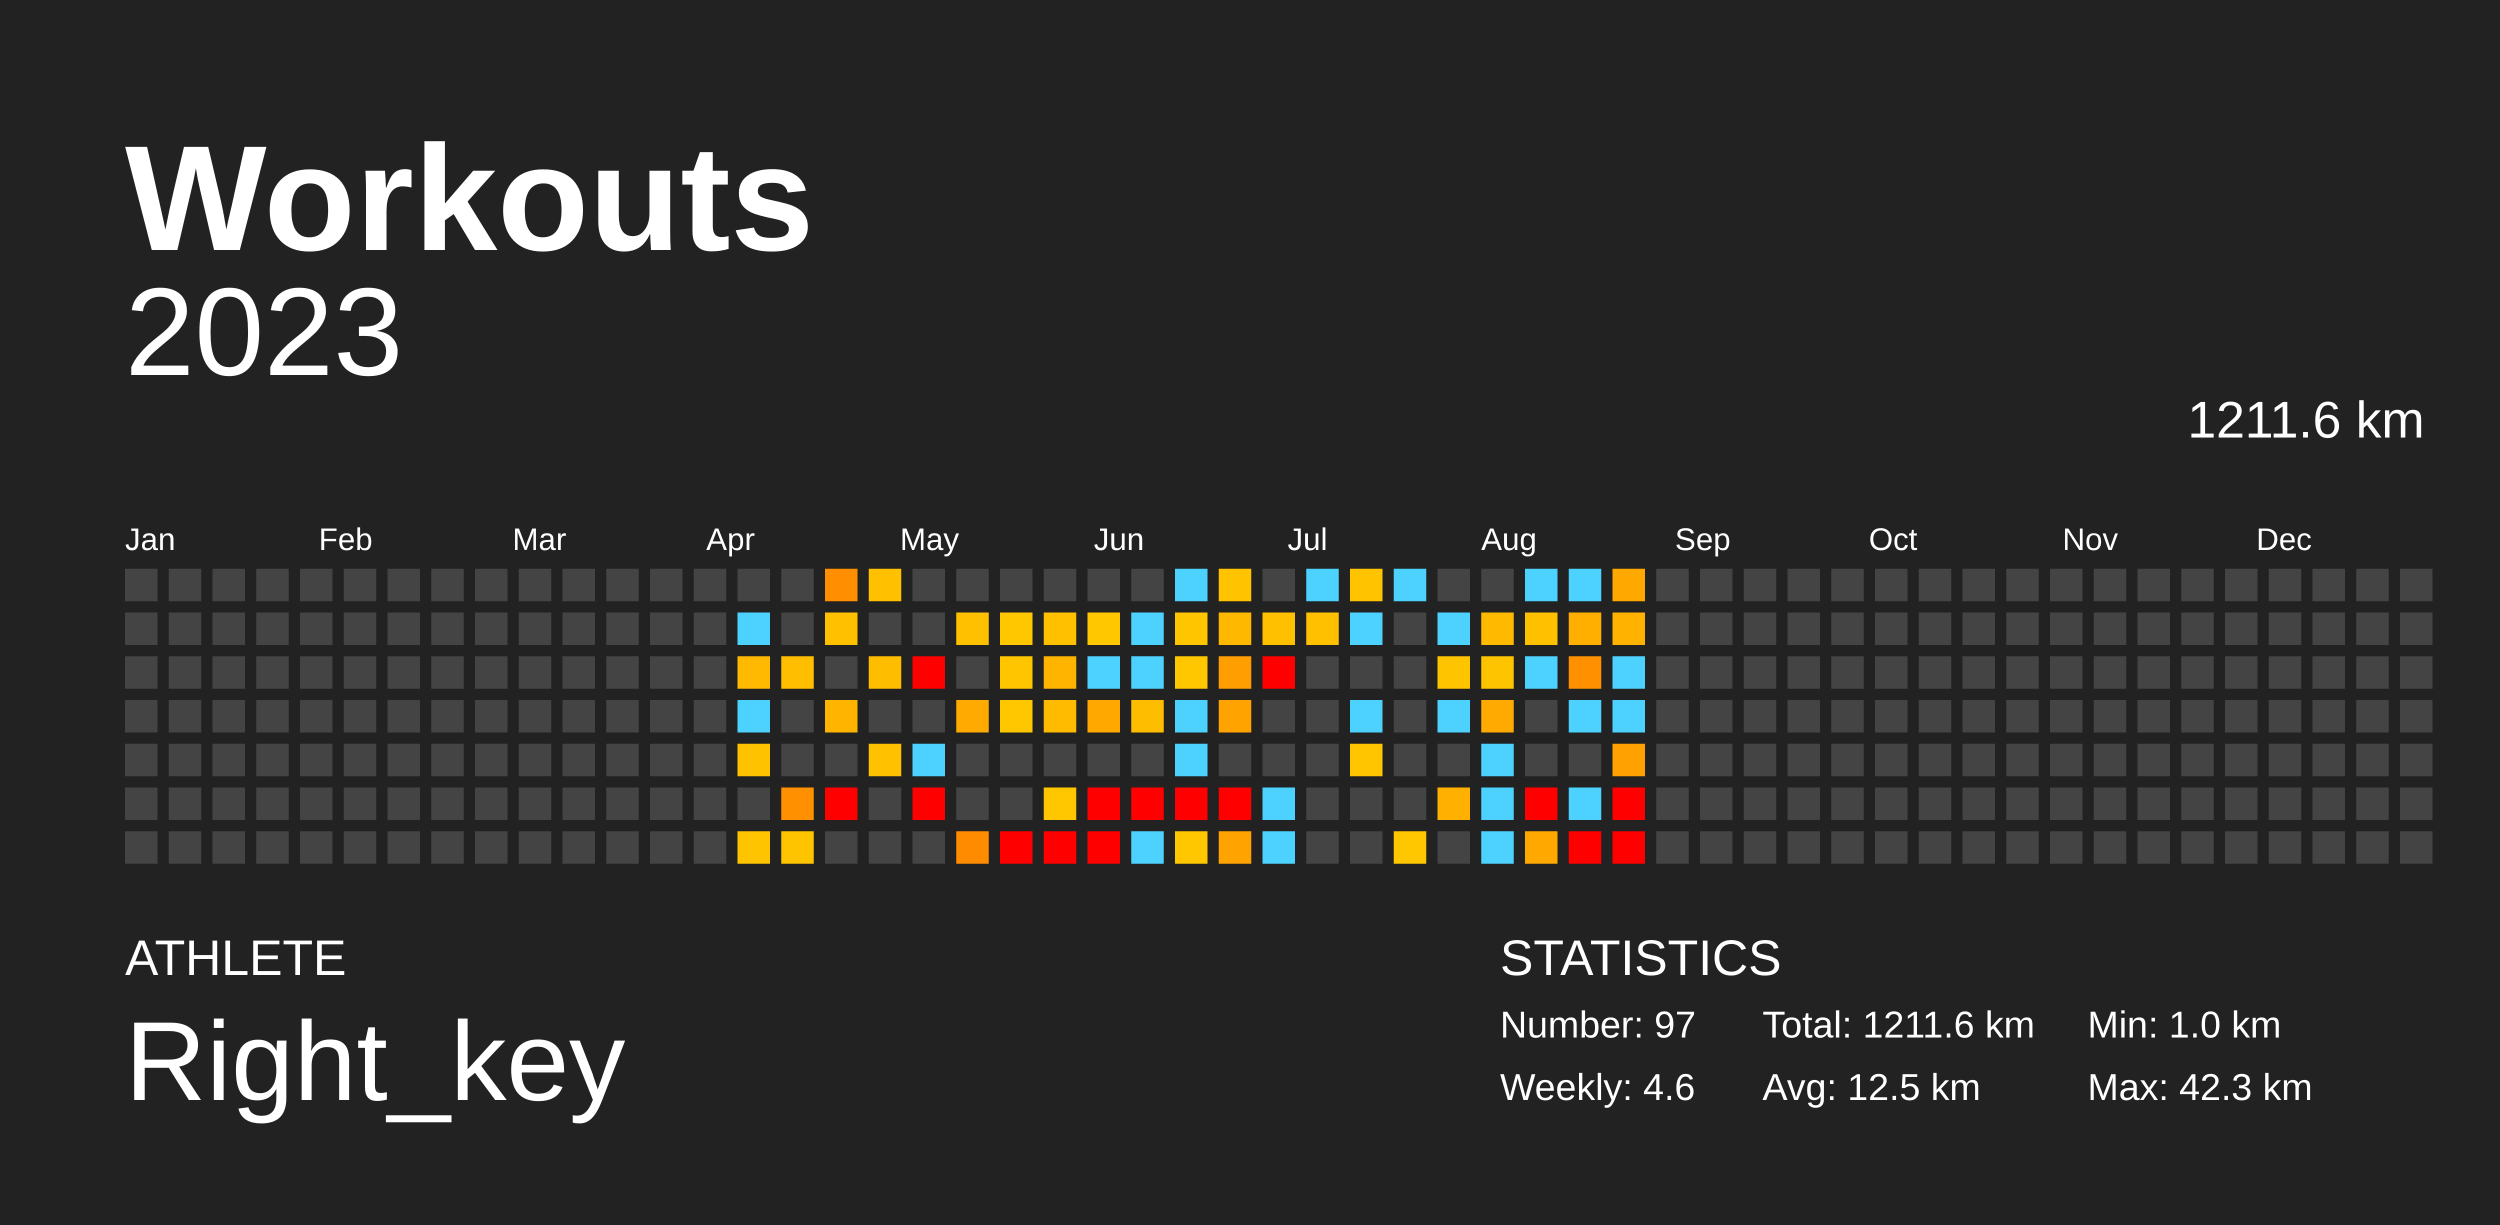
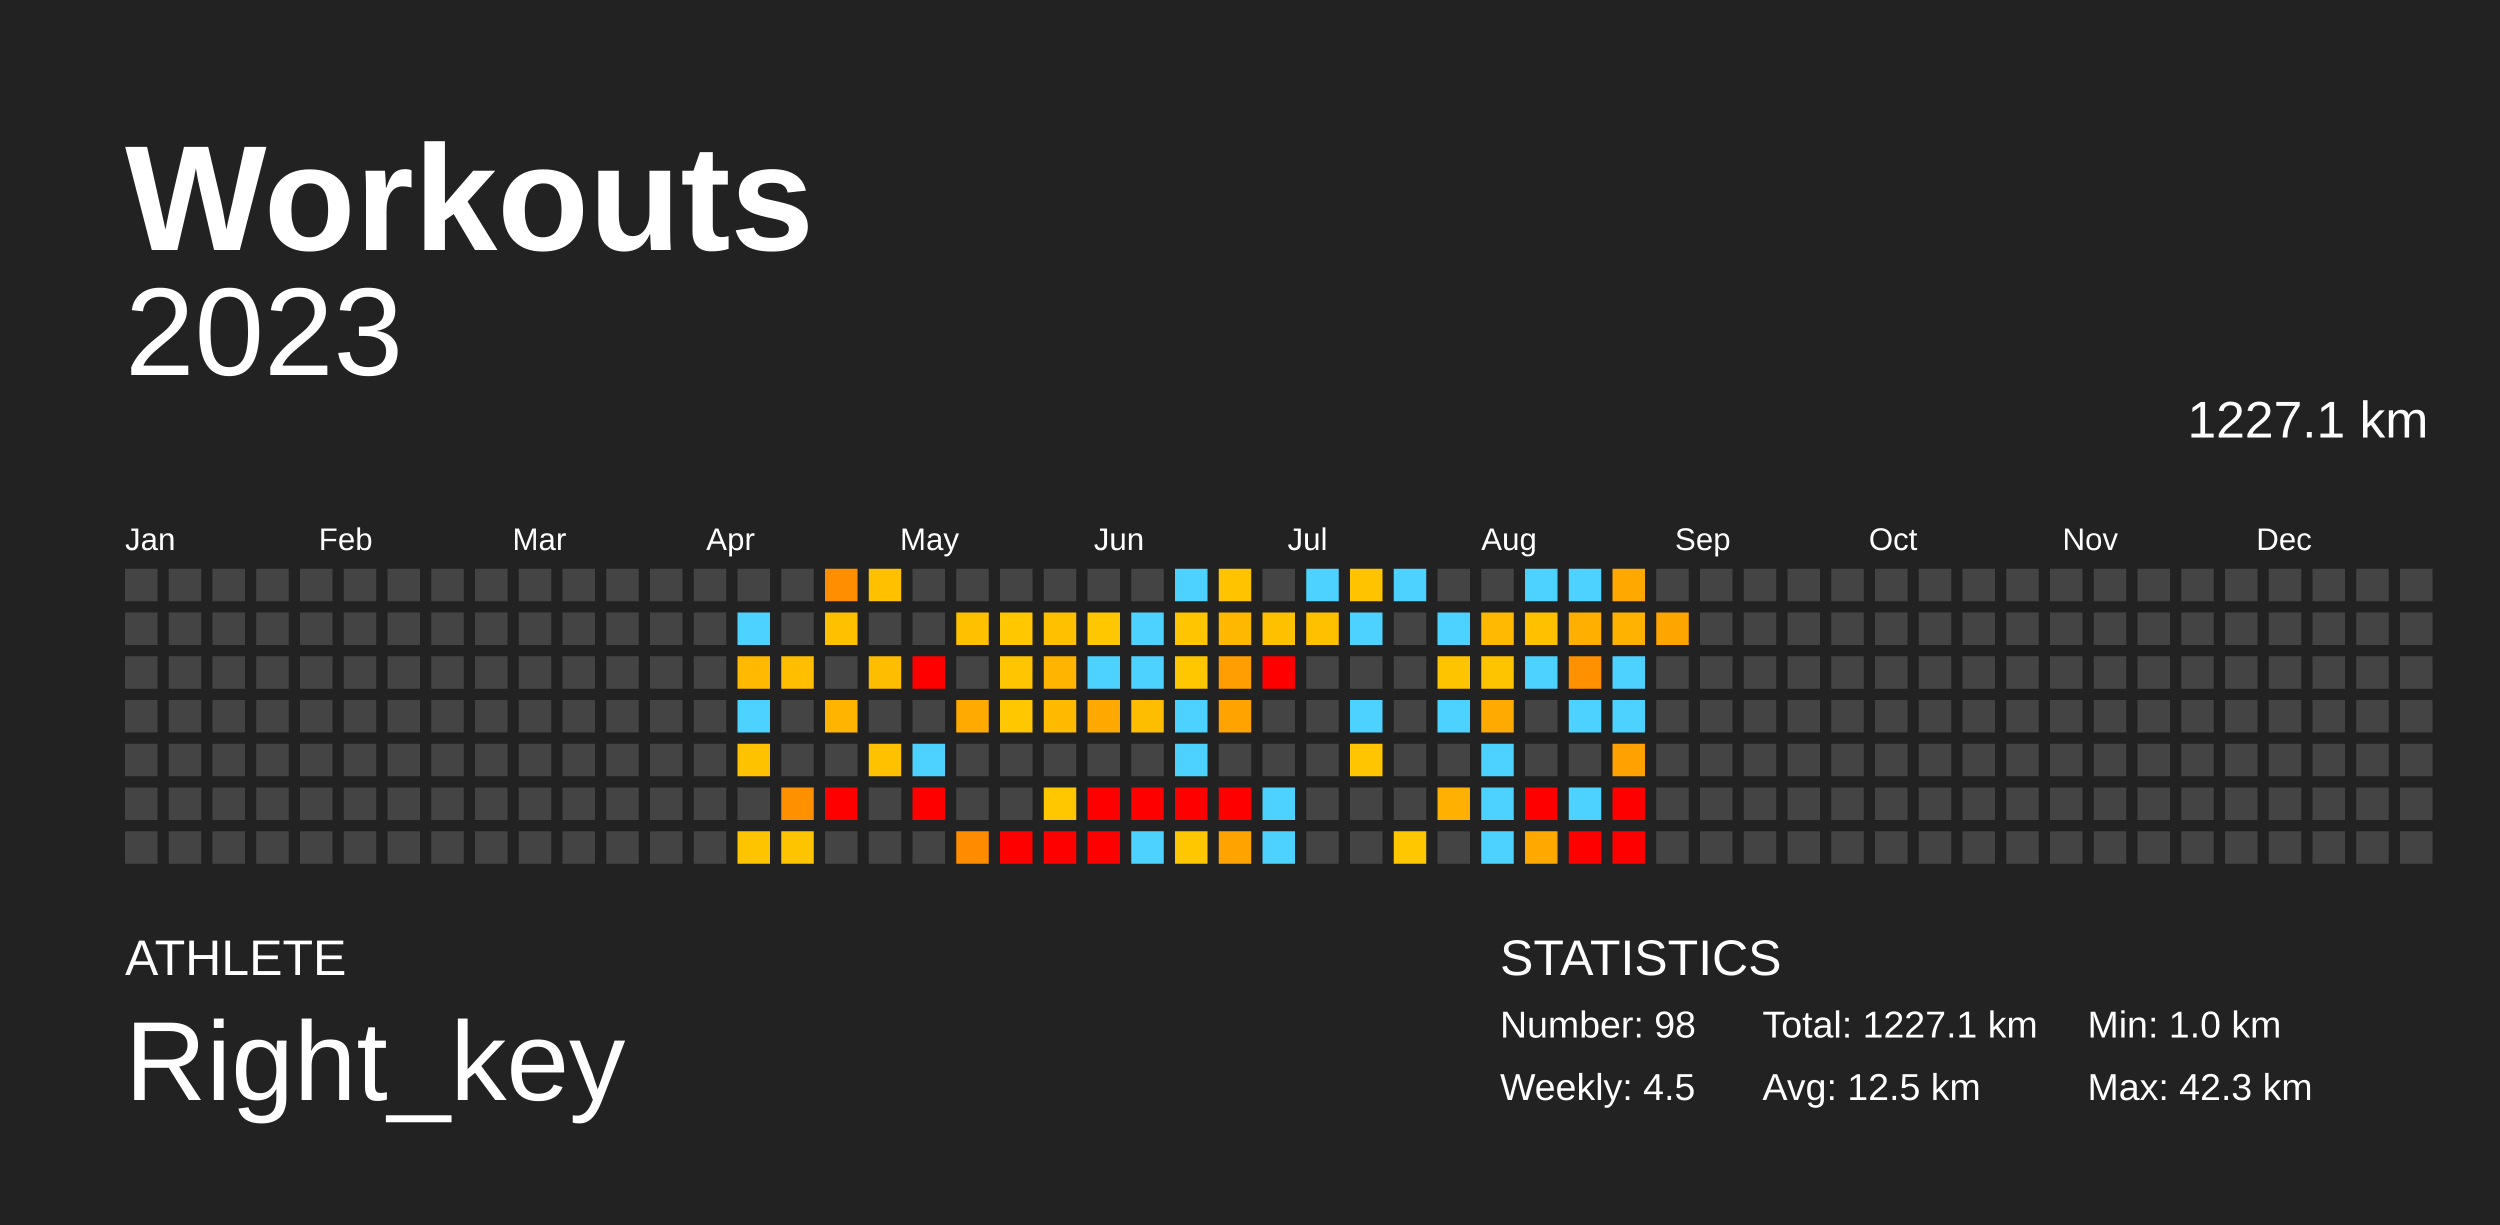
<svg xmlns="http://www.w3.org/2000/svg" baseProfile="full" height="98mm" version="1.1" viewBox="0,0,200,98" width="200mm">
  <defs />
  <rect fill="#222222" height="98" width="200" x="0" y="0" />
  <text fill="#FFFFFF" style="font-size:12px; font-family:Arial; font-weight:bold;" x="10" y="20">Workouts</text>
  <text fill="#FFFFFF" style="font-size:4px; font-family:Arial" x="10" y="78">ATHLETE</text>
  <text fill="#FFFFFF" style="font-size:9px; font-family:Arial" x="10" y="88">Right_key</text>
  <text fill="#FFFFFF" style="font-size:4px; font-family:Arial" x="120" y="78">STATISTICS</text>
-   <text fill="#FFFFFF" style="font-size:3px; font-family:Arial" x="120" y="83">Number: 97</text>
-   <text fill="#FFFFFF" style="font-size:3px; font-family:Arial" x="120" y="88">Weekly: 4.6</text>
-   <text fill="#FFFFFF" style="font-size:3px; font-family:Arial" x="141" y="83">Total: 1211.6 km</text>
+   <text fill="#FFFFFF" style="font-size:3px; font-family:Arial" x="120" y="83">Number: 98</text>
+   <text fill="#FFFFFF" style="font-size:3px; font-family:Arial" x="120" y="88">Weekly: 4.5</text>
+   <text fill="#FFFFFF" style="font-size:3px; font-family:Arial" x="141" y="83">Total: 1227.1 km</text>
  <text fill="#FFFFFF" style="font-size:3px; font-family:Arial" x="141" y="88">Avg: 12.5 km</text>
  <text fill="#FFFFFF" style="font-size:3px; font-family:Arial" x="167" y="83">Min: 1.0 km</text>
  <text fill="#FFFFFF" style="font-size:3px; font-family:Arial" x="167" y="88">Max: 42.3 km</text>
  <text alignment-baseline="hanging" fill="#FFFFFF" style="font-size:10.0px; font-family:Arial;" x="10" y="30">2023</text>
-   <text alignment-baseline="hanging" fill="#FFFFFF" style="font-size:4.125px; font-family:Arial;" x="175" y="35">1211.6 km</text>
+   <text alignment-baseline="hanging" fill="#FFFFFF" style="font-size:4.125px; font-family:Arial;" x="175" y="35">1227.1 km</text>
  <text fill="#FFFFFF" style="font-size:2.5px; font-family:Arial" x="10.0" y="44">Jan</text>
  <text fill="#FFFFFF" style="font-size:2.5px; font-family:Arial" x="25.5" y="44">Feb</text>
  <text fill="#FFFFFF" style="font-size:2.5px; font-family:Arial" x="41.0" y="44">Mar</text>
  <text fill="#FFFFFF" style="font-size:2.5px; font-family:Arial" x="56.5" y="44">Apr</text>
  <text fill="#FFFFFF" style="font-size:2.5px; font-family:Arial" x="72.0" y="44">May</text>
  <text fill="#FFFFFF" style="font-size:2.5px; font-family:Arial" x="87.5" y="44">Jun</text>
  <text fill="#FFFFFF" style="font-size:2.5px; font-family:Arial" x="103.0" y="44">Jul</text>
  <text fill="#FFFFFF" style="font-size:2.5px; font-family:Arial" x="118.5" y="44">Aug</text>
  <text fill="#FFFFFF" style="font-size:2.5px; font-family:Arial" x="134.0" y="44">Sep</text>
  <text fill="#FFFFFF" style="font-size:2.5px; font-family:Arial" x="149.5" y="44">Oct</text>
  <text fill="#FFFFFF" style="font-size:2.5px; font-family:Arial" x="165.0" y="44">Nov</text>
  <text fill="#FFFFFF" style="font-size:2.5px; font-family:Arial" x="180.5" y="44">Dec</text>
  <rect fill="#444444" height="2.6" width="2.6" x="10.0" y="45.5" />
  <rect fill="#444444" height="2.6" width="2.6" x="10.0" y="49.0" />
  <rect fill="#444444" height="2.6" width="2.6" x="10.0" y="52.5" />
  <rect fill="#444444" height="2.6" width="2.6" x="10.0" y="56.0" />
  <rect fill="#444444" height="2.6" width="2.6" x="10.0" y="59.5" />
  <rect fill="#444444" height="2.6" width="2.6" x="10.0" y="63.0" />
  <rect fill="#444444" height="2.6" width="2.6" x="10.0" y="66.5" />
  <rect fill="#444444" height="2.6" width="2.6" x="13.5" y="45.5" />
  <rect fill="#444444" height="2.6" width="2.6" x="13.5" y="49.0" />
  <rect fill="#444444" height="2.6" width="2.6" x="13.5" y="52.5" />
  <rect fill="#444444" height="2.6" width="2.6" x="13.5" y="56.0" />
  <rect fill="#444444" height="2.6" width="2.6" x="13.5" y="59.5" />
  <rect fill="#444444" height="2.6" width="2.6" x="13.5" y="63.0" />
  <rect fill="#444444" height="2.6" width="2.6" x="13.5" y="66.5" />
  <rect fill="#444444" height="2.6" width="2.6" x="17.0" y="45.5" />
  <rect fill="#444444" height="2.6" width="2.6" x="17.0" y="49.0" />
  <rect fill="#444444" height="2.6" width="2.6" x="17.0" y="52.5" />
  <rect fill="#444444" height="2.6" width="2.6" x="17.0" y="56.0" />
  <rect fill="#444444" height="2.6" width="2.6" x="17.0" y="59.5" />
  <rect fill="#444444" height="2.6" width="2.6" x="17.0" y="63.0" />
  <rect fill="#444444" height="2.6" width="2.6" x="17.0" y="66.5" />
  <rect fill="#444444" height="2.6" width="2.6" x="20.5" y="45.5" />
  <rect fill="#444444" height="2.6" width="2.6" x="20.5" y="49.0" />
  <rect fill="#444444" height="2.6" width="2.6" x="20.5" y="52.5" />
  <rect fill="#444444" height="2.6" width="2.6" x="20.5" y="56.0" />
  <rect fill="#444444" height="2.6" width="2.6" x="20.5" y="59.5" />
  <rect fill="#444444" height="2.6" width="2.6" x="20.5" y="63.0" />
  <rect fill="#444444" height="2.6" width="2.6" x="20.5" y="66.5" />
  <rect fill="#444444" height="2.6" width="2.6" x="24.0" y="45.5" />
  <rect fill="#444444" height="2.6" width="2.6" x="24.0" y="49.0" />
  <rect fill="#444444" height="2.6" width="2.6" x="24.0" y="52.5" />
  <rect fill="#444444" height="2.6" width="2.6" x="24.0" y="56.0" />
  <rect fill="#444444" height="2.6" width="2.6" x="24.0" y="59.5" />
  <rect fill="#444444" height="2.6" width="2.6" x="24.0" y="63.0" />
  <rect fill="#444444" height="2.6" width="2.6" x="24.0" y="66.5" />
  <rect fill="#444444" height="2.6" width="2.6" x="27.5" y="45.5" />
  <rect fill="#444444" height="2.6" width="2.6" x="27.5" y="49.0" />
  <rect fill="#444444" height="2.6" width="2.6" x="27.5" y="52.5" />
  <rect fill="#444444" height="2.6" width="2.6" x="27.5" y="56.0" />
  <rect fill="#444444" height="2.6" width="2.6" x="27.5" y="59.5" />
  <rect fill="#444444" height="2.6" width="2.6" x="27.5" y="63.0" />
  <rect fill="#444444" height="2.6" width="2.6" x="27.5" y="66.5" />
  <rect fill="#444444" height="2.6" width="2.6" x="31.0" y="45.5" />
  <rect fill="#444444" height="2.6" width="2.6" x="31.0" y="49.0" />
  <rect fill="#444444" height="2.6" width="2.6" x="31.0" y="52.5" />
  <rect fill="#444444" height="2.6" width="2.6" x="31.0" y="56.0" />
  <rect fill="#444444" height="2.6" width="2.6" x="31.0" y="59.5" />
  <rect fill="#444444" height="2.6" width="2.6" x="31.0" y="63.0" />
  <rect fill="#444444" height="2.6" width="2.6" x="31.0" y="66.5" />
  <rect fill="#444444" height="2.6" width="2.6" x="34.5" y="45.5" />
  <rect fill="#444444" height="2.6" width="2.6" x="34.5" y="49.0" />
  <rect fill="#444444" height="2.6" width="2.6" x="34.5" y="52.5" />
  <rect fill="#444444" height="2.6" width="2.6" x="34.5" y="56.0" />
  <rect fill="#444444" height="2.6" width="2.6" x="34.5" y="59.5" />
  <rect fill="#444444" height="2.6" width="2.6" x="34.5" y="63.0" />
  <rect fill="#444444" height="2.6" width="2.6" x="34.5" y="66.5" />
  <rect fill="#444444" height="2.6" width="2.6" x="38.0" y="45.5" />
  <rect fill="#444444" height="2.6" width="2.6" x="38.0" y="49.0" />
  <rect fill="#444444" height="2.6" width="2.6" x="38.0" y="52.5" />
  <rect fill="#444444" height="2.6" width="2.6" x="38.0" y="56.0" />
  <rect fill="#444444" height="2.6" width="2.6" x="38.0" y="59.5" />
  <rect fill="#444444" height="2.6" width="2.6" x="38.0" y="63.0" />
  <rect fill="#444444" height="2.6" width="2.6" x="38.0" y="66.5" />
  <rect fill="#444444" height="2.6" width="2.6" x="41.5" y="45.5" />
  <rect fill="#444444" height="2.6" width="2.6" x="41.5" y="49.0" />
  <rect fill="#444444" height="2.6" width="2.6" x="41.5" y="52.5" />
  <rect fill="#444444" height="2.6" width="2.6" x="41.5" y="56.0" />
  <rect fill="#444444" height="2.6" width="2.6" x="41.5" y="59.5" />
  <rect fill="#444444" height="2.6" width="2.6" x="41.5" y="63.0" />
  <rect fill="#444444" height="2.6" width="2.6" x="41.5" y="66.5" />
  <rect fill="#444444" height="2.6" width="2.6" x="45.0" y="45.5" />
  <rect fill="#444444" height="2.6" width="2.6" x="45.0" y="49.0" />
  <rect fill="#444444" height="2.6" width="2.6" x="45.0" y="52.5" />
  <rect fill="#444444" height="2.6" width="2.6" x="45.0" y="56.0" />
  <rect fill="#444444" height="2.6" width="2.6" x="45.0" y="59.5" />
  <rect fill="#444444" height="2.6" width="2.6" x="45.0" y="63.0" />
  <rect fill="#444444" height="2.6" width="2.6" x="45.0" y="66.5" />
  <rect fill="#444444" height="2.6" width="2.6" x="48.5" y="45.5" />
  <rect fill="#444444" height="2.6" width="2.6" x="48.5" y="49.0" />
  <rect fill="#444444" height="2.6" width="2.6" x="48.5" y="52.5" />
  <rect fill="#444444" height="2.6" width="2.6" x="48.5" y="56.0" />
  <rect fill="#444444" height="2.6" width="2.6" x="48.5" y="59.5" />
  <rect fill="#444444" height="2.6" width="2.6" x="48.5" y="63.0" />
  <rect fill="#444444" height="2.6" width="2.6" x="48.5" y="66.5" />
  <rect fill="#444444" height="2.6" width="2.6" x="52.0" y="45.5" />
  <rect fill="#444444" height="2.6" width="2.6" x="52.0" y="49.0" />
  <rect fill="#444444" height="2.6" width="2.6" x="52.0" y="52.5" />
  <rect fill="#444444" height="2.6" width="2.6" x="52.0" y="56.0" />
  <rect fill="#444444" height="2.6" width="2.6" x="52.0" y="59.5" />
  <rect fill="#444444" height="2.6" width="2.6" x="52.0" y="63.0" />
  <rect fill="#444444" height="2.6" width="2.6" x="52.0" y="66.5" />
  <rect fill="#444444" height="2.6" width="2.6" x="55.5" y="45.5" />
  <rect fill="#444444" height="2.6" width="2.6" x="55.5" y="49.0" />
  <rect fill="#444444" height="2.6" width="2.6" x="55.5" y="52.5" />
  <rect fill="#444444" height="2.6" width="2.6" x="55.5" y="56.0" />
  <rect fill="#444444" height="2.6" width="2.6" x="55.5" y="59.5" />
  <rect fill="#444444" height="2.6" width="2.6" x="55.5" y="63.0" />
  <rect fill="#444444" height="2.6" width="2.6" x="55.5" y="66.5" />
  <rect fill="#444444" height="2.6" width="2.6" x="59.0" y="45.5" />
  <rect fill="#4dd2ff" height="2.6" width="2.6" x="59.0" y="49.0" />
  <rect fill="#ffb900" height="2.6" width="2.6" x="59.0" y="52.5" />
  <rect fill="#4dd2ff" height="2.6" width="2.6" x="59.0" y="56.0" />
  <rect fill="#ffc200" height="2.6" width="2.6" x="59.0" y="59.5" />
  <rect fill="#444444" height="2.6" width="2.6" x="59.0" y="63.0" />
  <rect fill="#ffc400" height="2.6" width="2.6" x="59.0" y="66.5" />
  <rect fill="#444444" height="2.6" width="2.6" x="62.5" y="45.5" />
  <rect fill="#444444" height="2.6" width="2.6" x="62.5" y="49.0" />
  <rect fill="#ffbf00" height="2.6" width="2.6" x="62.5" y="52.5" />
  <rect fill="#444444" height="2.6" width="2.6" x="62.5" y="56.0" />
  <rect fill="#444444" height="2.6" width="2.6" x="62.5" y="59.5" />
  <rect fill="#ff9100" height="2.6" width="2.6" x="62.5" y="63.0" />
  <rect fill="#ffc400" height="2.6" width="2.6" x="62.5" y="66.5" />
  <rect fill="#ff8f00" height="2.6" width="2.6" x="66.0" y="45.5" />
  <rect fill="#ffc000" height="2.6" width="2.6" x="66.0" y="49.0" />
  <rect fill="#444444" height="2.6" width="2.6" x="66.0" y="52.5" />
  <rect fill="#ffb500" height="2.6" width="2.6" x="66.0" y="56.0" />
  <rect fill="#444444" height="2.6" width="2.6" x="66.0" y="59.5" />
  <rect fill="red" height="2.6" width="2.6" x="66.0" y="63.0" />
  <rect fill="#444444" height="2.6" width="2.6" x="66.0" y="66.5" />
  <rect fill="#ffc000" height="2.6" width="2.6" x="69.5" y="45.5" />
  <rect fill="#444444" height="2.6" width="2.6" x="69.5" y="49.0" />
  <rect fill="#ffbd00" height="2.6" width="2.6" x="69.5" y="52.5" />
  <rect fill="#444444" height="2.6" width="2.6" x="69.5" y="56.0" />
  <rect fill="#ffc100" height="2.6" width="2.6" x="69.5" y="59.5" />
  <rect fill="#444444" height="2.6" width="2.6" x="69.5" y="63.0" />
  <rect fill="#444444" height="2.6" width="2.6" x="69.5" y="66.5" />
  <rect fill="#444444" height="2.6" width="2.6" x="73.0" y="45.5" />
  <rect fill="#444444" height="2.6" width="2.6" x="73.0" y="49.0" />
  <rect fill="red" height="2.6" width="2.6" x="73.0" y="52.5" />
  <rect fill="#444444" height="2.6" width="2.6" x="73.0" y="56.0" />
  <rect fill="#4dd2ff" height="2.6" width="2.6" x="73.0" y="59.5" />
  <rect fill="red" height="2.6" width="2.6" x="73.0" y="63.0" />
  <rect fill="#444444" height="2.6" width="2.6" x="73.0" y="66.5" />
  <rect fill="#444444" height="2.6" width="2.6" x="76.5" y="45.5" />
  <rect fill="#ffc000" height="2.6" width="2.6" x="76.5" y="49.0" />
  <rect fill="#444444" height="2.6" width="2.6" x="76.5" y="52.5" />
  <rect fill="#ffaa00" height="2.6" width="2.6" x="76.5" y="56.0" />
  <rect fill="#444444" height="2.6" width="2.6" x="76.5" y="59.5" />
  <rect fill="#444444" height="2.6" width="2.6" x="76.5" y="63.0" />
  <rect fill="#ff8c00" height="2.6" width="2.6" x="76.5" y="66.5" />
  <rect fill="#444444" height="2.6" width="2.6" x="80.0" y="45.5" />
  <rect fill="#ffc700" height="2.6" width="2.6" x="80.0" y="49.0" />
  <rect fill="#ffc600" height="2.6" width="2.6" x="80.0" y="52.5" />
  <rect fill="#ffc700" height="2.6" width="2.6" x="80.0" y="56.0" />
  <rect fill="#444444" height="2.6" width="2.6" x="80.0" y="59.5" />
  <rect fill="#444444" height="2.6" width="2.6" x="80.0" y="63.0" />
  <rect fill="red" height="2.6" width="2.6" x="80.0" y="66.5" />
  <rect fill="#444444" height="2.6" width="2.6" x="83.5" y="45.5" />
  <rect fill="#ffc000" height="2.6" width="2.6" x="83.5" y="49.0" />
  <rect fill="#ffb400" height="2.6" width="2.6" x="83.5" y="52.5" />
  <rect fill="#ffbb00" height="2.6" width="2.6" x="83.5" y="56.0" />
  <rect fill="#444444" height="2.6" width="2.6" x="83.5" y="59.5" />
  <rect fill="#ffc700" height="2.6" width="2.6" x="83.5" y="63.0" />
  <rect fill="red" height="2.6" width="2.6" x="83.5" y="66.5" />
  <rect fill="#444444" height="2.6" width="2.6" x="87.0" y="45.5" />
  <rect fill="#ffc700" height="2.6" width="2.6" x="87.0" y="49.0" />
  <rect fill="#4dd2ff" height="2.6" width="2.6" x="87.0" y="52.5" />
  <rect fill="#ffa900" height="2.6" width="2.6" x="87.0" y="56.0" />
  <rect fill="#444444" height="2.6" width="2.6" x="87.0" y="59.5" />
  <rect fill="red" height="2.6" width="2.6" x="87.0" y="63.0" />
  <rect fill="red" height="2.6" width="2.6" x="87.0" y="66.5" />
  <rect fill="#444444" height="2.6" width="2.6" x="90.5" y="45.5" />
  <rect fill="#4dd2ff" height="2.6" width="2.6" x="90.5" y="49.0" />
  <rect fill="#4dd2ff" height="2.6" width="2.6" x="90.5" y="52.5" />
  <rect fill="#ffbd00" height="2.6" width="2.6" x="90.5" y="56.0" />
  <rect fill="#444444" height="2.6" width="2.6" x="90.5" y="59.5" />
  <rect fill="red" height="2.6" width="2.6" x="90.5" y="63.0" />
  <rect fill="#4dd2ff" height="2.6" width="2.6" x="90.5" y="66.5" />
  <rect fill="#4dd2ff" height="2.6" width="2.6" x="94.0" y="45.5" />
  <rect fill="#ffc600" height="2.6" width="2.6" x="94.0" y="49.0" />
  <rect fill="#ffc700" height="2.6" width="2.6" x="94.0" y="52.5" />
  <rect fill="#4dd2ff" height="2.6" width="2.6" x="94.0" y="56.0" />
  <rect fill="#4dd2ff" height="2.6" width="2.6" x="94.0" y="59.5" />
  <rect fill="red" height="2.6" width="2.6" x="94.0" y="63.0" />
  <rect fill="#ffc700" height="2.6" width="2.6" x="94.0" y="66.5" />
  <rect fill="#ffc300" height="2.6" width="2.6" x="97.5" y="45.5" />
  <rect fill="#ffb800" height="2.6" width="2.6" x="97.5" y="49.0" />
  <rect fill="#ff9e00" height="2.6" width="2.6" x="97.5" y="52.5" />
  <rect fill="#ffa300" height="2.6" width="2.6" x="97.5" y="56.0" />
  <rect fill="#444444" height="2.6" width="2.6" x="97.5" y="59.5" />
  <rect fill="red" height="2.6" width="2.6" x="97.5" y="63.0" />
  <rect fill="#ffa300" height="2.6" width="2.6" x="97.5" y="66.5" />
  <rect fill="#444444" height="2.6" width="2.6" x="101.0" y="45.5" />
  <rect fill="#ffc000" height="2.6" width="2.6" x="101.0" y="49.0" />
  <rect fill="red" height="2.6" width="2.6" x="101.0" y="52.5" />
  <rect fill="#444444" height="2.6" width="2.6" x="101.0" y="56.0" />
  <rect fill="#444444" height="2.6" width="2.6" x="101.0" y="59.5" />
  <rect fill="#4dd2ff" height="2.6" width="2.6" x="101.0" y="63.0" />
  <rect fill="#4dd2ff" height="2.6" width="2.6" x="101.0" y="66.5" />
  <rect fill="#4dd2ff" height="2.6" width="2.6" x="104.5" y="45.5" />
  <rect fill="#ffc000" height="2.6" width="2.6" x="104.5" y="49.0" />
  <rect fill="#444444" height="2.6" width="2.6" x="104.5" y="52.5" />
  <rect fill="#444444" height="2.6" width="2.6" x="104.5" y="56.0" />
  <rect fill="#444444" height="2.6" width="2.6" x="104.5" y="59.5" />
  <rect fill="#444444" height="2.6" width="2.6" x="104.5" y="63.0" />
  <rect fill="#444444" height="2.6" width="2.6" x="104.5" y="66.5" />
  <rect fill="#ffc300" height="2.6" width="2.6" x="108.0" y="45.5" />
  <rect fill="#4dd2ff" height="2.6" width="2.6" x="108.0" y="49.0" />
  <rect fill="#444444" height="2.6" width="2.6" x="108.0" y="52.5" />
  <rect fill="#4dd2ff" height="2.6" width="2.6" x="108.0" y="56.0" />
  <rect fill="#ffc600" height="2.6" width="2.6" x="108.0" y="59.5" />
  <rect fill="#444444" height="2.6" width="2.6" x="108.0" y="63.0" />
  <rect fill="#444444" height="2.6" width="2.6" x="108.0" y="66.5" />
  <rect fill="#4dd2ff" height="2.6" width="2.6" x="111.5" y="45.5" />
  <rect fill="#444444" height="2.6" width="2.6" x="111.5" y="49.0" />
  <rect fill="#444444" height="2.6" width="2.6" x="111.5" y="52.5" />
  <rect fill="#444444" height="2.6" width="2.6" x="111.5" y="56.0" />
  <rect fill="#444444" height="2.6" width="2.6" x="111.5" y="59.5" />
  <rect fill="#444444" height="2.6" width="2.6" x="111.5" y="63.0" />
  <rect fill="#ffc700" height="2.6" width="2.6" x="111.5" y="66.5" />
  <rect fill="#444444" height="2.6" width="2.6" x="115.0" y="45.5" />
  <rect fill="#4dd2ff" height="2.6" width="2.6" x="115.0" y="49.0" />
  <rect fill="#ffc400" height="2.6" width="2.6" x="115.0" y="52.5" />
  <rect fill="#4dd2ff" height="2.6" width="2.6" x="115.0" y="56.0" />
  <rect fill="#444444" height="2.6" width="2.6" x="115.0" y="59.5" />
  <rect fill="#ffb000" height="2.6" width="2.6" x="115.0" y="63.0" />
  <rect fill="#444444" height="2.6" width="2.6" x="115.0" y="66.5" />
  <rect fill="#444444" height="2.6" width="2.6" x="118.5" y="45.5" />
  <rect fill="#ffba00" height="2.6" width="2.6" x="118.5" y="49.0" />
  <rect fill="#ffc400" height="2.6" width="2.6" x="118.5" y="52.5" />
  <rect fill="#ffaa00" height="2.6" width="2.6" x="118.5" y="56.0" />
  <rect fill="#4dd2ff" height="2.6" width="2.6" x="118.5" y="59.5" />
  <rect fill="#4dd2ff" height="2.6" width="2.6" x="118.5" y="63.0" />
  <rect fill="#4dd2ff" height="2.6" width="2.6" x="118.5" y="66.5" />
  <rect fill="#4dd2ff" height="2.6" width="2.6" x="122.0" y="45.5" />
  <rect fill="#ffc000" height="2.6" width="2.6" x="122.0" y="49.0" />
  <rect fill="#4dd2ff" height="2.6" width="2.6" x="122.0" y="52.5" />
  <rect fill="#444444" height="2.6" width="2.6" x="122.0" y="56.0" />
  <rect fill="#444444" height="2.6" width="2.6" x="122.0" y="59.5" />
  <rect fill="red" height="2.6" width="2.6" x="122.0" y="63.0" />
  <rect fill="#ffa900" height="2.6" width="2.6" x="122.0" y="66.5" />
  <rect fill="#4dd2ff" height="2.6" width="2.6" x="125.5" y="45.5" />
  <rect fill="#ffaf00" height="2.6" width="2.6" x="125.5" y="49.0" />
  <rect fill="#ff9100" height="2.6" width="2.6" x="125.5" y="52.5" />
  <rect fill="#4dd2ff" height="2.6" width="2.6" x="125.5" y="56.0" />
  <rect fill="#444444" height="2.6" width="2.6" x="125.5" y="59.5" />
  <rect fill="#4dd2ff" height="2.6" width="2.6" x="125.5" y="63.0" />
  <rect fill="red" height="2.6" width="2.6" x="125.5" y="66.5" />
  <rect fill="#ffa900" height="2.6" width="2.6" x="129.0" y="45.5" />
  <rect fill="#ffb300" height="2.6" width="2.6" x="129.0" y="49.0" />
  <rect fill="#4dd2ff" height="2.6" width="2.6" x="129.0" y="52.5" />
  <rect fill="#4dd2ff" height="2.6" width="2.6" x="129.0" y="56.0" />
  <rect fill="#ffa100" height="2.6" width="2.6" x="129.0" y="59.5" />
  <rect fill="red" height="2.6" width="2.6" x="129.0" y="63.0" />
  <rect fill="red" height="2.6" width="2.6" x="129.0" y="66.5" />
  <rect fill="#444444" height="2.6" width="2.6" x="132.5" y="45.5" />
-   <rect fill="#444444" height="2.6" width="2.6" x="132.5" y="49.0" />
+   <rect fill="#ffa500" height="2.6" width="2.6" x="132.5" y="49.0" />
  <rect fill="#444444" height="2.6" width="2.6" x="132.5" y="52.5" />
  <rect fill="#444444" height="2.6" width="2.6" x="132.5" y="56.0" />
  <rect fill="#444444" height="2.6" width="2.6" x="132.5" y="59.5" />
  <rect fill="#444444" height="2.6" width="2.6" x="132.5" y="63.0" />
  <rect fill="#444444" height="2.6" width="2.6" x="132.5" y="66.5" />
  <rect fill="#444444" height="2.6" width="2.6" x="136.0" y="45.5" />
  <rect fill="#444444" height="2.6" width="2.6" x="136.0" y="49.0" />
  <rect fill="#444444" height="2.6" width="2.6" x="136.0" y="52.5" />
  <rect fill="#444444" height="2.6" width="2.6" x="136.0" y="56.0" />
  <rect fill="#444444" height="2.6" width="2.6" x="136.0" y="59.5" />
  <rect fill="#444444" height="2.6" width="2.6" x="136.0" y="63.0" />
  <rect fill="#444444" height="2.6" width="2.6" x="136.0" y="66.5" />
  <rect fill="#444444" height="2.6" width="2.6" x="139.5" y="45.5" />
  <rect fill="#444444" height="2.6" width="2.6" x="139.5" y="49.0" />
  <rect fill="#444444" height="2.6" width="2.6" x="139.5" y="52.5" />
  <rect fill="#444444" height="2.6" width="2.6" x="139.5" y="56.0" />
  <rect fill="#444444" height="2.6" width="2.6" x="139.5" y="59.5" />
  <rect fill="#444444" height="2.6" width="2.6" x="139.5" y="63.0" />
  <rect fill="#444444" height="2.6" width="2.6" x="139.5" y="66.5" />
  <rect fill="#444444" height="2.6" width="2.6" x="143.0" y="45.5" />
  <rect fill="#444444" height="2.6" width="2.6" x="143.0" y="49.0" />
  <rect fill="#444444" height="2.6" width="2.6" x="143.0" y="52.5" />
  <rect fill="#444444" height="2.6" width="2.6" x="143.0" y="56.0" />
  <rect fill="#444444" height="2.6" width="2.6" x="143.0" y="59.5" />
  <rect fill="#444444" height="2.6" width="2.6" x="143.0" y="63.0" />
  <rect fill="#444444" height="2.6" width="2.6" x="143.0" y="66.5" />
  <rect fill="#444444" height="2.6" width="2.6" x="146.5" y="45.5" />
  <rect fill="#444444" height="2.6" width="2.6" x="146.5" y="49.0" />
  <rect fill="#444444" height="2.6" width="2.6" x="146.5" y="52.5" />
  <rect fill="#444444" height="2.6" width="2.6" x="146.5" y="56.0" />
  <rect fill="#444444" height="2.6" width="2.6" x="146.5" y="59.5" />
  <rect fill="#444444" height="2.6" width="2.6" x="146.5" y="63.0" />
  <rect fill="#444444" height="2.6" width="2.6" x="146.5" y="66.5" />
  <rect fill="#444444" height="2.6" width="2.6" x="150.0" y="45.5" />
  <rect fill="#444444" height="2.6" width="2.6" x="150.0" y="49.0" />
  <rect fill="#444444" height="2.6" width="2.6" x="150.0" y="52.5" />
  <rect fill="#444444" height="2.6" width="2.6" x="150.0" y="56.0" />
  <rect fill="#444444" height="2.6" width="2.6" x="150.0" y="59.5" />
  <rect fill="#444444" height="2.6" width="2.6" x="150.0" y="63.0" />
  <rect fill="#444444" height="2.6" width="2.6" x="150.0" y="66.5" />
  <rect fill="#444444" height="2.6" width="2.6" x="153.5" y="45.5" />
  <rect fill="#444444" height="2.6" width="2.6" x="153.5" y="49.0" />
  <rect fill="#444444" height="2.6" width="2.6" x="153.5" y="52.5" />
  <rect fill="#444444" height="2.6" width="2.6" x="153.5" y="56.0" />
  <rect fill="#444444" height="2.6" width="2.6" x="153.5" y="59.5" />
  <rect fill="#444444" height="2.6" width="2.6" x="153.5" y="63.0" />
  <rect fill="#444444" height="2.6" width="2.6" x="153.5" y="66.5" />
  <rect fill="#444444" height="2.6" width="2.6" x="157.0" y="45.5" />
  <rect fill="#444444" height="2.6" width="2.6" x="157.0" y="49.0" />
  <rect fill="#444444" height="2.6" width="2.6" x="157.0" y="52.5" />
  <rect fill="#444444" height="2.6" width="2.6" x="157.0" y="56.0" />
  <rect fill="#444444" height="2.6" width="2.6" x="157.0" y="59.5" />
  <rect fill="#444444" height="2.6" width="2.6" x="157.0" y="63.0" />
  <rect fill="#444444" height="2.6" width="2.6" x="157.0" y="66.5" />
  <rect fill="#444444" height="2.6" width="2.6" x="160.5" y="45.5" />
  <rect fill="#444444" height="2.6" width="2.6" x="160.5" y="49.0" />
  <rect fill="#444444" height="2.6" width="2.6" x="160.5" y="52.5" />
  <rect fill="#444444" height="2.6" width="2.6" x="160.5" y="56.0" />
  <rect fill="#444444" height="2.6" width="2.6" x="160.5" y="59.5" />
  <rect fill="#444444" height="2.6" width="2.6" x="160.5" y="63.0" />
  <rect fill="#444444" height="2.6" width="2.6" x="160.5" y="66.5" />
  <rect fill="#444444" height="2.6" width="2.6" x="164.0" y="45.5" />
  <rect fill="#444444" height="2.6" width="2.6" x="164.0" y="49.0" />
  <rect fill="#444444" height="2.6" width="2.6" x="164.0" y="52.5" />
  <rect fill="#444444" height="2.6" width="2.6" x="164.0" y="56.0" />
  <rect fill="#444444" height="2.6" width="2.6" x="164.0" y="59.5" />
  <rect fill="#444444" height="2.6" width="2.6" x="164.0" y="63.0" />
  <rect fill="#444444" height="2.6" width="2.6" x="164.0" y="66.5" />
  <rect fill="#444444" height="2.6" width="2.6" x="167.5" y="45.5" />
  <rect fill="#444444" height="2.6" width="2.6" x="167.5" y="49.0" />
  <rect fill="#444444" height="2.6" width="2.6" x="167.5" y="52.5" />
  <rect fill="#444444" height="2.6" width="2.6" x="167.5" y="56.0" />
  <rect fill="#444444" height="2.6" width="2.6" x="167.5" y="59.5" />
  <rect fill="#444444" height="2.6" width="2.6" x="167.5" y="63.0" />
  <rect fill="#444444" height="2.6" width="2.6" x="167.5" y="66.5" />
  <rect fill="#444444" height="2.6" width="2.6" x="171.0" y="45.5" />
  <rect fill="#444444" height="2.6" width="2.6" x="171.0" y="49.0" />
  <rect fill="#444444" height="2.6" width="2.6" x="171.0" y="52.5" />
  <rect fill="#444444" height="2.6" width="2.6" x="171.0" y="56.0" />
  <rect fill="#444444" height="2.6" width="2.6" x="171.0" y="59.5" />
  <rect fill="#444444" height="2.6" width="2.6" x="171.0" y="63.0" />
  <rect fill="#444444" height="2.6" width="2.6" x="171.0" y="66.5" />
  <rect fill="#444444" height="2.6" width="2.6" x="174.5" y="45.5" />
  <rect fill="#444444" height="2.6" width="2.6" x="174.5" y="49.0" />
  <rect fill="#444444" height="2.6" width="2.6" x="174.5" y="52.5" />
  <rect fill="#444444" height="2.6" width="2.6" x="174.5" y="56.0" />
  <rect fill="#444444" height="2.6" width="2.6" x="174.5" y="59.5" />
  <rect fill="#444444" height="2.6" width="2.6" x="174.5" y="63.0" />
  <rect fill="#444444" height="2.6" width="2.6" x="174.5" y="66.5" />
  <rect fill="#444444" height="2.6" width="2.6" x="178.0" y="45.5" />
  <rect fill="#444444" height="2.6" width="2.6" x="178.0" y="49.0" />
  <rect fill="#444444" height="2.6" width="2.6" x="178.0" y="52.5" />
  <rect fill="#444444" height="2.6" width="2.6" x="178.0" y="56.0" />
  <rect fill="#444444" height="2.6" width="2.6" x="178.0" y="59.5" />
  <rect fill="#444444" height="2.6" width="2.6" x="178.0" y="63.0" />
  <rect fill="#444444" height="2.6" width="2.6" x="178.0" y="66.5" />
  <rect fill="#444444" height="2.6" width="2.6" x="181.5" y="45.5" />
  <rect fill="#444444" height="2.6" width="2.6" x="181.5" y="49.0" />
  <rect fill="#444444" height="2.6" width="2.6" x="181.5" y="52.5" />
  <rect fill="#444444" height="2.6" width="2.6" x="181.5" y="56.0" />
  <rect fill="#444444" height="2.6" width="2.6" x="181.5" y="59.5" />
  <rect fill="#444444" height="2.6" width="2.6" x="181.5" y="63.0" />
  <rect fill="#444444" height="2.6" width="2.6" x="181.5" y="66.5" />
  <rect fill="#444444" height="2.6" width="2.6" x="185.0" y="45.5" />
  <rect fill="#444444" height="2.6" width="2.6" x="185.0" y="49.0" />
  <rect fill="#444444" height="2.6" width="2.6" x="185.0" y="52.5" />
  <rect fill="#444444" height="2.6" width="2.6" x="185.0" y="56.0" />
  <rect fill="#444444" height="2.6" width="2.6" x="185.0" y="59.5" />
  <rect fill="#444444" height="2.6" width="2.6" x="185.0" y="63.0" />
  <rect fill="#444444" height="2.6" width="2.6" x="185.0" y="66.5" />
  <rect fill="#444444" height="2.6" width="2.6" x="188.5" y="45.5" />
  <rect fill="#444444" height="2.6" width="2.6" x="188.5" y="49.0" />
  <rect fill="#444444" height="2.6" width="2.6" x="188.5" y="52.5" />
  <rect fill="#444444" height="2.6" width="2.6" x="188.5" y="56.0" />
  <rect fill="#444444" height="2.6" width="2.6" x="188.5" y="59.5" />
  <rect fill="#444444" height="2.6" width="2.6" x="188.5" y="63.0" />
  <rect fill="#444444" height="2.6" width="2.6" x="188.5" y="66.5" />
  <rect fill="#444444" height="2.6" width="2.6" x="192.0" y="45.5" />
  <rect fill="#444444" height="2.6" width="2.6" x="192.0" y="49.0" />
  <rect fill="#444444" height="2.6" width="2.6" x="192.0" y="52.5" />
  <rect fill="#444444" height="2.6" width="2.6" x="192.0" y="56.0" />
  <rect fill="#444444" height="2.6" width="2.6" x="192.0" y="59.5" />
  <rect fill="#444444" height="2.6" width="2.6" x="192.0" y="63.0" />
  <rect fill="#444444" height="2.6" width="2.6" x="192.0" y="66.5" />
</svg>
